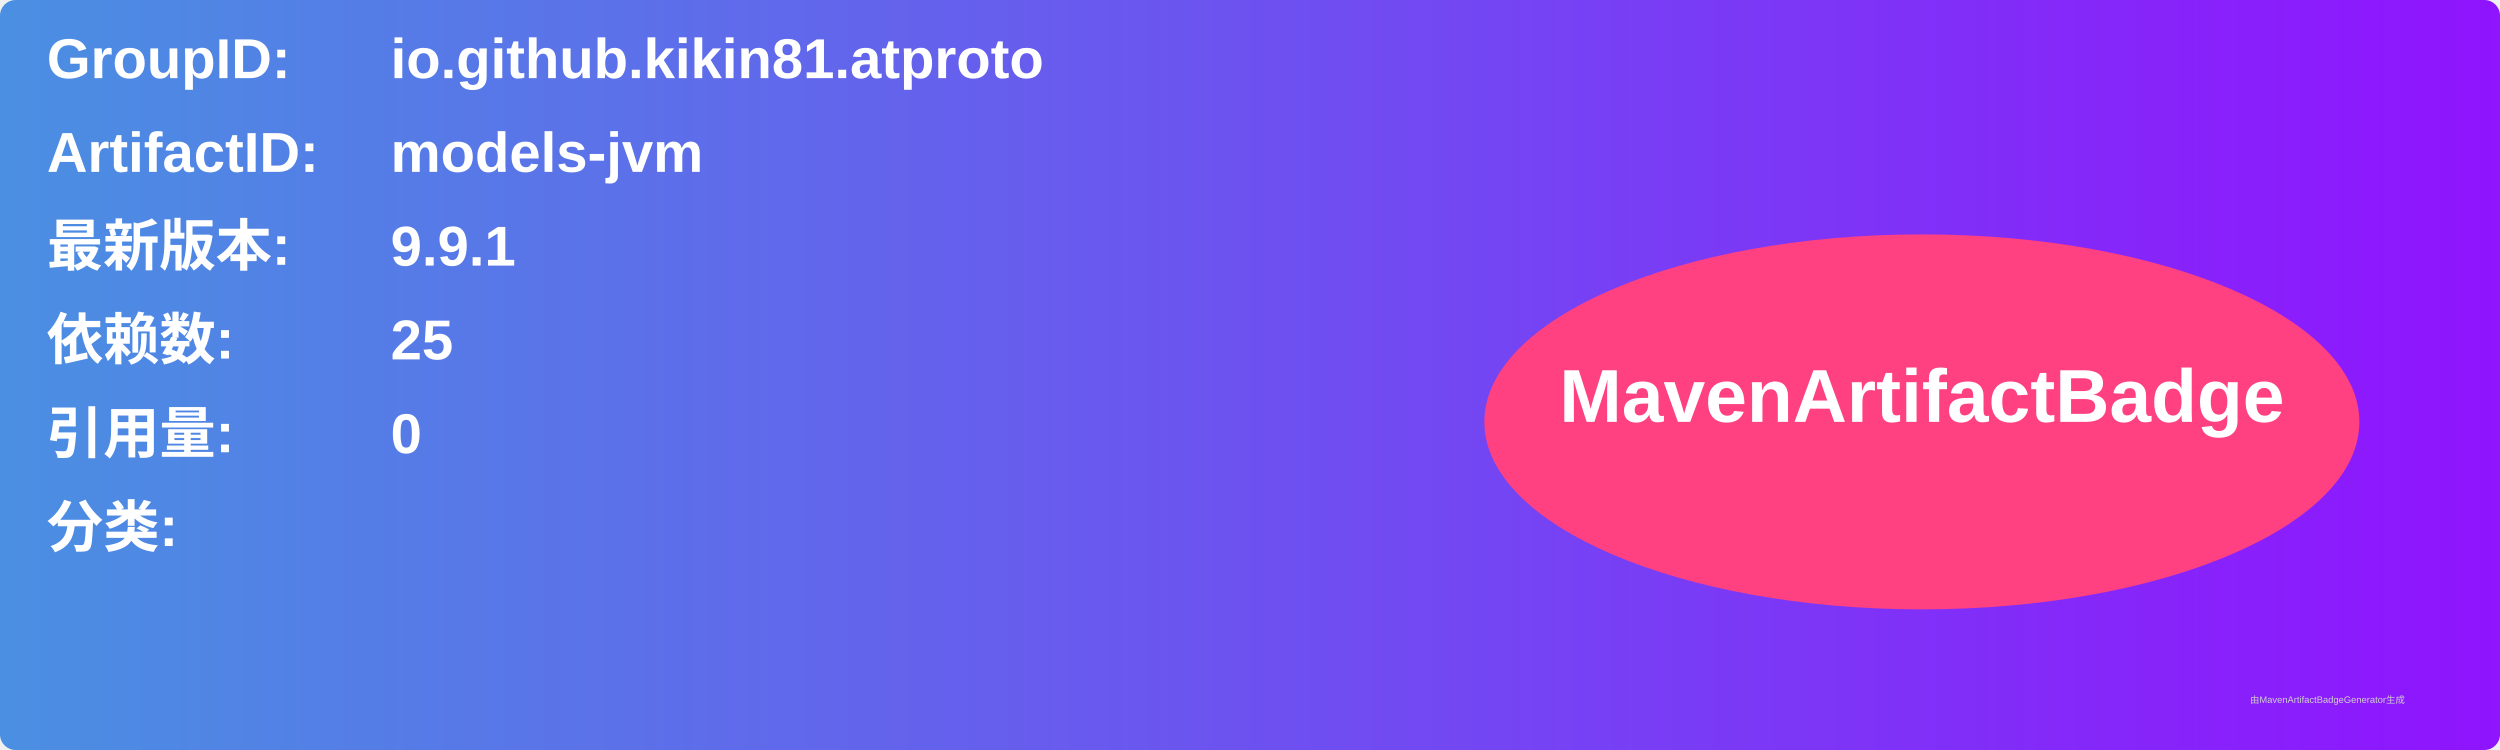
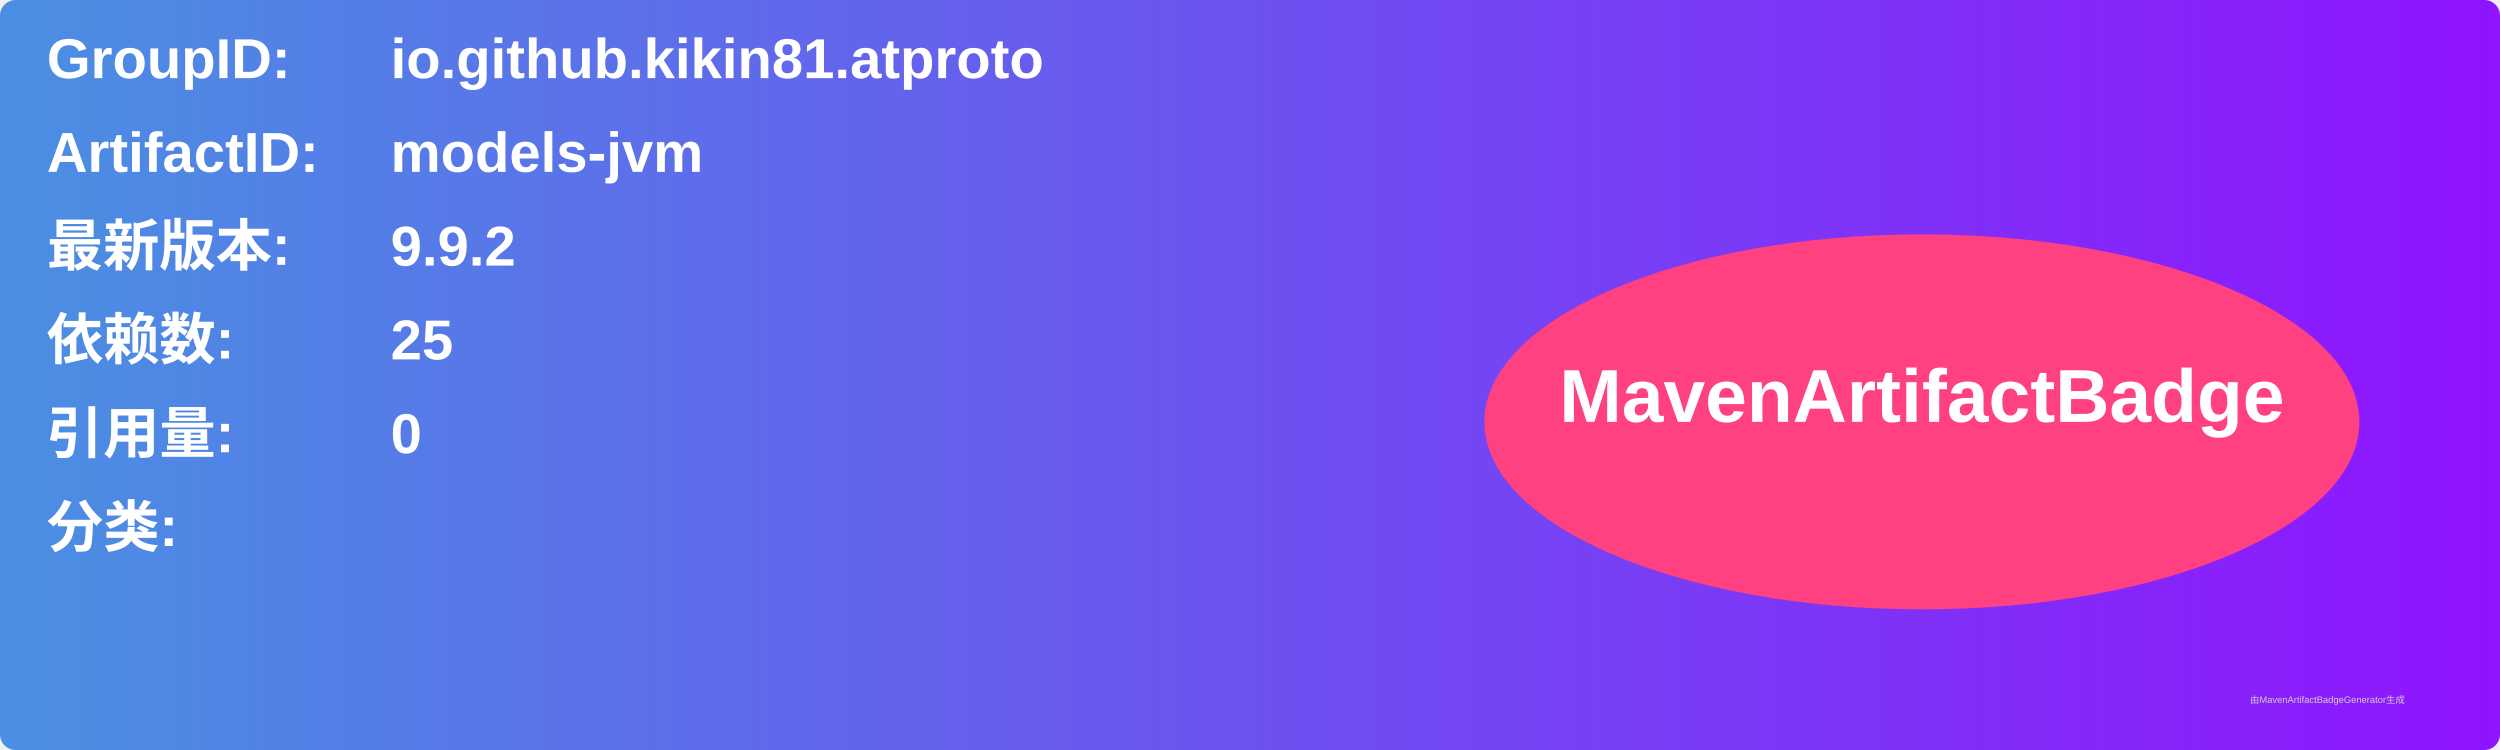
<svg xmlns="http://www.w3.org/2000/svg" width="800" height="240" viewBox="0 0 800 240">
  <linearGradient id="grad" x1="0%" y1="0%" x2="100%" y2="0%">
    <stop offset="0%" stop-color="#4a90e2" />
    <stop offset="100%" stop-color="#9013fe" />
  </linearGradient>
  <rect width="100%" height="100%" rx="5" ry="5" fill="url(#grad)" />
  <g transform="translate(15, 15)">
    <text x="0" y="10" font-family="Arial" font-size="18" fill="white" font-weight="bold" width="260">GroupID:</text>
    <text x="110" y="10" font-family="Arial" font-size="18" fill="white" font-weight="bold" width="460">io.github.kikin81.atproto</text>
    <text x="0" y="40" font-family="Arial" font-size="18" fill="white" font-weight="bold" width="260">ArtifactID:</text>
    <text x="110" y="40" font-family="Arial" font-size="18" fill="white" font-weight="bold" width="460">models-jvm</text>
    <text x="0" y="70" font-family="Arial" font-size="18" fill="white" font-weight="bold">最新版本:</text>
    <text x="110" y="70" font-family="Arial" font-size="18" fill="white" font-weight="bold">
-       <tspan font-weight="bold">9.9.1</tspan>
+       <tspan font-weight="bold">9.9.2</tspan>
    </text>
    <text x="0" y="100" font-family="Arial" font-size="18" fill="white" font-weight="bold">依赖数: </text>
    <text x="110" y="100" font-family="Arial" font-size="18" fill="white">
      <tspan font-weight="bold">25</tspan>
    </text>
    <text x="0" y="130" font-family="Arial" font-size="18" fill="white" font-weight="bold">引用量: </text>
    <text x="110" y="130" font-family="Arial" font-size="18" fill="white">
      <tspan font-weight="bold">0</tspan>
    </text>
    <text x="0" y="160" font-family="Arial" font-size="18" fill="white" font-weight="bold">分类:</text>
    <text x="10" y="190" font-family="Arial" font-size="10" fill="white">
      <tspan font-weight="bold" />
    </text>
    <ellipse cx="600" cy="120" rx="140" ry="60" fill="#ff4081" />
    <text x="600" y="120" text-anchor="middle" font-family="Arial" font-size="24" fill="white" font-weight="bold">MavenArtifactBadge</text>
  </g>
  <text x="720" y="225" font-family="Arial" font-size="3" fill="#d0d0d0">由MavenArtifactBadgeGenerator生成</text>
</svg>
